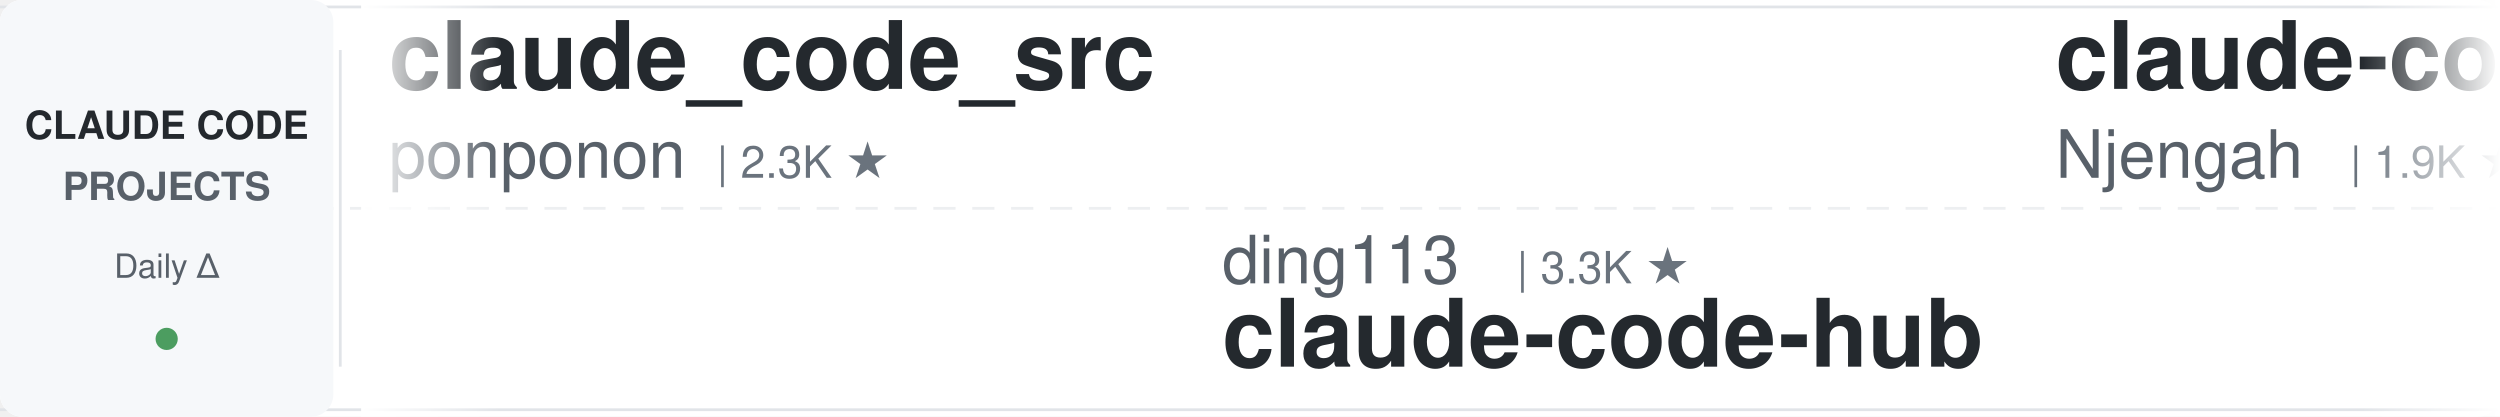
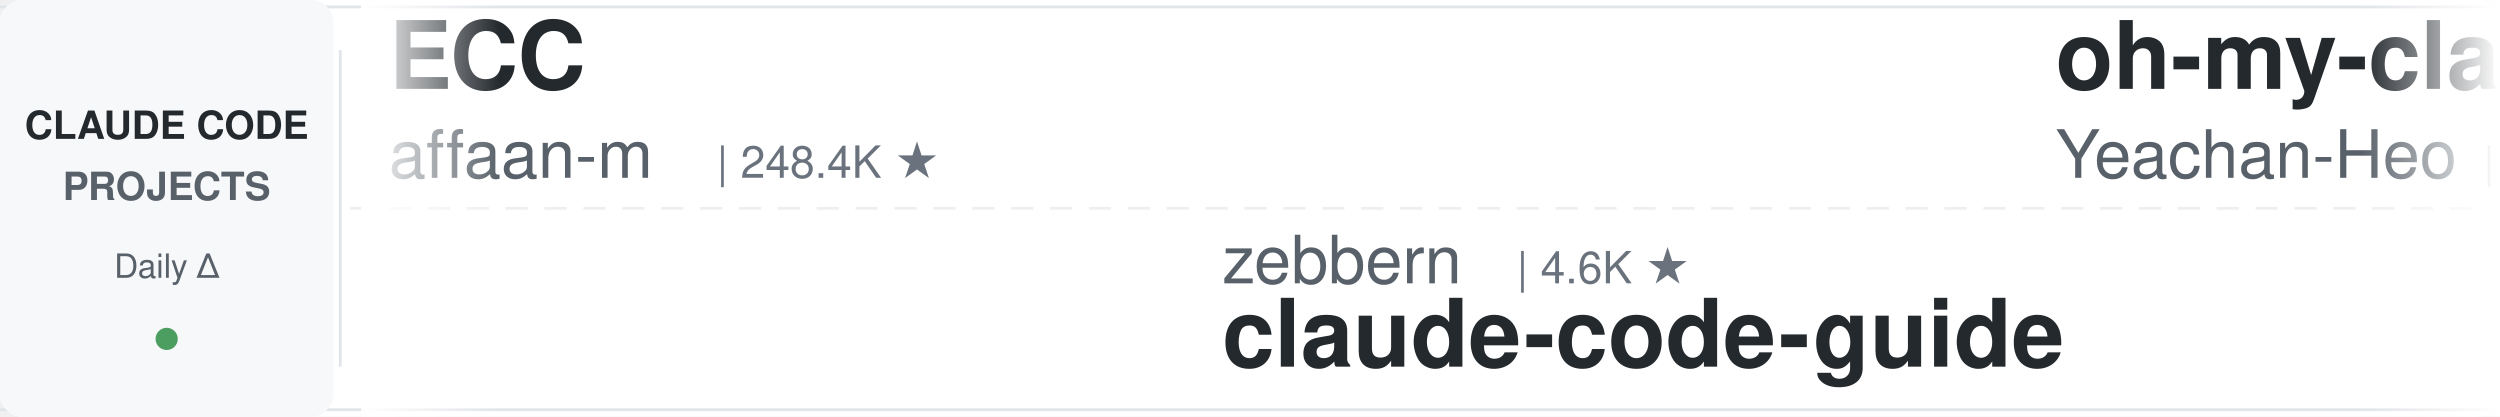
<svg xmlns="http://www.w3.org/2000/svg" width="900" height="150">
  <defs>
    <linearGradient id="leftFade" x1="0%" y1="0%" x2="100%" y2="0%">
      <stop offset="0%" style="stop-color:#ffffff;stop-opacity:1" />
      <stop offset="100%" style="stop-color:#ffffff;stop-opacity:0" />
    </linearGradient>
    <linearGradient id="rightFade" x1="0%" y1="0%" x2="100%" y2="0%">
      <stop offset="0%" style="stop-color:#ffffff;stop-opacity:0" />
      <stop offset="100%" style="stop-color:#ffffff;stop-opacity:1" />
    </linearGradient>
  </defs>
  <rect width="900" height="150" fill="#ffffff" rx="8" />
  <rect x="0" y="2" width="900" height="1" fill="#e1e4e8" />
  <rect x="0" y="147" width="900" height="1" fill="#e1e4e8" />
  <line x1="0" y1="75" x2="900" y2="75" stroke="#e1e4e8" stroke-width="1" stroke-dasharray="8 6" opacity="0.6" />
  <rect x="0" y="0" width="120" height="150" fill="#f6f8fa" rx="8" />
  <text x="60" y="50" font-family="-apple-system, BlinkMacSystemFont, 'Segoe UI', Helvetica, Arial, sans-serif" font-size="14" font-weight="600" fill="#24292e" text-anchor="middle">CLAUDE CODE</text>
  <text x="60" y="72" font-family="-apple-system, BlinkMacSystemFont, 'Segoe UI', Helvetica, Arial, sans-serif" font-size="14" font-weight="600" fill="#586069" text-anchor="middle">PROJECTS</text>
  <text x="60" y="100" font-family="-apple-system, BlinkMacSystemFont, 'Segoe UI', Helvetica, Arial, sans-serif" font-size="12" font-weight="500" fill="#586069" text-anchor="middle">Daily Δ</text>
  <circle cx="60" cy="122" r="4" fill="#22863a" opacity="0.8" />
  <rect x="122" y="18" width="1" height="114" fill="#e1e4e8" />
  <clipPath id="tickerClip">
    <rect x="130" y="0" width="770" height="150" />
  </clipPath>
  <g clip-path="url(#tickerClip)">
    <g id="tickerItems">
      <animateTransform attributeName="transform" attributeType="XML" type="translate" from="0 0" to="-3000 0" dur="54s" repeatCount="indefinite" />
      <g transform="translate(0, 0)">
-         <text x="140" y="32" font-family="-apple-system, BlinkMacSystemFont, 'Segoe UI', Helvetica, Arial, sans-serif" font-size="34" font-weight="600" fill="#24292e">claude_code_src</text>
-         <text x="140" y="64" font-family="-apple-system, BlinkMacSystemFont, 'Segoe UI', Helvetica, Arial, sans-serif" font-size="24" font-weight="400" fill="#586069">ponponon</text>
-         <text x="258" y="64" font-family="-apple-system, BlinkMacSystemFont, 'Segoe UI', Helvetica, Arial, sans-serif" font-size="16" font-weight="500" fill="#6a737d">| 2.3K ★</text>
+         <text x="140" y="32" font-family="-apple-system, BlinkMacSystemFont, 'Segoe UI', Helvetica, Arial, sans-serif" font-size="34" font-weight="600" fill="#24292e">ECC</text>
+         <text x="140" y="64" font-family="-apple-system, BlinkMacSystemFont, 'Segoe UI', Helvetica, Arial, sans-serif" font-size="24" font-weight="400" fill="#586069">affaan-m</text>
+         <text x="258" y="64" font-family="-apple-system, BlinkMacSystemFont, 'Segoe UI', Helvetica, Arial, sans-serif" font-size="16" font-weight="500" fill="#6a737d">| 248.4K ★</text>
      </g>
      <g transform="translate(300, 0)">
-         <text x="140" y="102" font-family="-apple-system, BlinkMacSystemFont, 'Segoe UI', Helvetica, Arial, sans-serif" font-size="24" font-weight="400" fill="#586069">ding113</text>
-         <text x="246" y="102" font-family="-apple-system, BlinkMacSystemFont, 'Segoe UI', Helvetica, Arial, sans-serif" font-size="16" font-weight="500" fill="#6a737d">| 3.3K ★</text>
-         <text x="140" y="132" font-family="-apple-system, BlinkMacSystemFont, 'Segoe UI', Helvetica, Arial, sans-serif" font-size="34" font-weight="600" fill="#24292e">claude-code-hub</text>
+         <text x="140" y="102" font-family="-apple-system, BlinkMacSystemFont, 'Segoe UI', Helvetica, Arial, sans-serif" font-size="24" font-weight="400" fill="#586069">zebbern</text>
+         <text x="246" y="102" font-family="-apple-system, BlinkMacSystemFont, 'Segoe UI', Helvetica, Arial, sans-serif" font-size="16" font-weight="500" fill="#6a737d">| 4.6K ★</text>
+         <text x="140" y="132" font-family="-apple-system, BlinkMacSystemFont, 'Segoe UI', Helvetica, Arial, sans-serif" font-size="34" font-weight="600" fill="#24292e">claude-code-guide</text>
      </g>
      <g transform="translate(600, 0)">
-         <text x="140" y="32" font-family="-apple-system, BlinkMacSystemFont, 'Segoe UI', Helvetica, Arial, sans-serif" font-size="34" font-weight="600" fill="#24292e">claude-code-cheat-sheet</text>
-         <text x="140" y="64" font-family="-apple-system, BlinkMacSystemFont, 'Segoe UI', Helvetica, Arial, sans-serif" font-size="24" font-weight="400" fill="#586069">Njengah</text>
-         <text x="246" y="64" font-family="-apple-system, BlinkMacSystemFont, 'Segoe UI', Helvetica, Arial, sans-serif" font-size="16" font-weight="500" fill="#6a737d">| 1.9K ★</text>
+         <text x="140" y="32" font-family="-apple-system, BlinkMacSystemFont, 'Segoe UI', Helvetica, Arial, sans-serif" font-size="34" font-weight="600" fill="#24292e">oh-my-claudecode</text>
+         <text x="140" y="64" font-family="-apple-system, BlinkMacSystemFont, 'Segoe UI', Helvetica, Arial, sans-serif" font-size="24" font-weight="400" fill="#586069">Yeachan-Heo</text>
+         <text x="294" y="64" font-family="-apple-system, BlinkMacSystemFont, 'Segoe UI', Helvetica, Arial, sans-serif" font-size="16" font-weight="500" fill="#6a737d">| 39.0K ★</text>
      </g>
      <g transform="translate(900, 0)">
-         <text x="140" y="102" font-family="-apple-system, BlinkMacSystemFont, 'Segoe UI', Helvetica, Arial, sans-serif" font-size="24" font-weight="400" fill="#586069">nicedreamzapp</text>
-         <text x="318" y="102" font-family="-apple-system, BlinkMacSystemFont, 'Segoe UI', Helvetica, Arial, sans-serif" font-size="16" font-weight="500" fill="#6a737d">| 3.3K ★</text>
-         <text x="140" y="132" font-family="-apple-system, BlinkMacSystemFont, 'Segoe UI', Helvetica, Arial, sans-serif" font-size="34" font-weight="600" fill="#24292e">claude-code-local</text>
+         <text x="140" y="102" font-family="-apple-system, BlinkMacSystemFont, 'Segoe UI', Helvetica, Arial, sans-serif" font-size="24" font-weight="400" fill="#586069">digitalsamba</text>
+         <text x="306" y="102" font-family="-apple-system, BlinkMacSystemFont, 'Segoe UI', Helvetica, Arial, sans-serif" font-size="16" font-weight="500" fill="#6a737d">| 2.0K ★</text>
+         <text x="140" y="132" font-family="-apple-system, BlinkMacSystemFont, 'Segoe UI', Helvetica, Arial, sans-serif" font-size="34" font-weight="600" fill="#24292e">claude-code-video-toolki...</text>
      </g>
      <g transform="translate(1200, 0)">
-         <text x="140" y="32" font-family="-apple-system, BlinkMacSystemFont, 'Segoe UI', Helvetica, Arial, sans-serif" font-size="34" font-weight="600" fill="#24292e">claude-code-from-source</text>
-         <text x="140" y="64" font-family="-apple-system, BlinkMacSystemFont, 'Segoe UI', Helvetica, Arial, sans-serif" font-size="24" font-weight="400" fill="#586069">alejandrobalderas</text>
-         <text x="366" y="64" font-family="-apple-system, BlinkMacSystemFont, 'Segoe UI', Helvetica, Arial, sans-serif" font-size="16" font-weight="500" fill="#6a737d">| 2.8K ★</text>
+         <text x="140" y="32" font-family="-apple-system, BlinkMacSystemFont, 'Segoe UI', Helvetica, Arial, sans-serif" font-size="34" font-weight="600" fill="#24292e">claude-code-guide</text>
+         <text x="140" y="64" font-family="-apple-system, BlinkMacSystemFont, 'Segoe UI', Helvetica, Arial, sans-serif" font-size="24" font-weight="400" fill="#586069">Cranot</text>
+         <text x="234" y="64" font-family="-apple-system, BlinkMacSystemFont, 'Segoe UI', Helvetica, Arial, sans-serif" font-size="16" font-weight="500" fill="#6a737d">| 2.9K ★</text>
      </g>
      <g transform="translate(1500, 0)">
-         <text x="140" y="102" font-family="-apple-system, BlinkMacSystemFont, 'Segoe UI', Helvetica, Arial, sans-serif" font-size="24" font-weight="400" fill="#586069">musistudio</text>
-         <text x="282" y="102" font-family="-apple-system, BlinkMacSystemFont, 'Segoe UI', Helvetica, Arial, sans-serif" font-size="16" font-weight="500" fill="#6a737d">| 37.1K ★</text>
-         <text x="140" y="132" font-family="-apple-system, BlinkMacSystemFont, 'Segoe UI', Helvetica, Arial, sans-serif" font-size="34" font-weight="600" fill="#24292e">claude-code-router</text>
+         <text x="140" y="102" font-family="-apple-system, BlinkMacSystemFont, 'Segoe UI', Helvetica, Arial, sans-serif" font-size="24" font-weight="400" fill="#586069">AICoderTudou</text>
+         <text x="306" y="102" font-family="-apple-system, BlinkMacSystemFont, 'Segoe UI', Helvetica, Arial, sans-serif" font-size="16" font-weight="500" fill="#6a737d">| 495 ★</text>
+         <text x="140" y="132" font-family="-apple-system, BlinkMacSystemFont, 'Segoe UI', Helvetica, Arial, sans-serif" font-size="34" font-weight="600" fill="#24292e">claude-code-tudou</text>
      </g>
      <g transform="translate(1800, 0)">
-         <text x="140" y="32" font-family="-apple-system, BlinkMacSystemFont, 'Segoe UI', Helvetica, Arial, sans-serif" font-size="34" font-weight="600" fill="#24292e">everything-claude-code-z...</text>
-         <text x="140" y="64" font-family="-apple-system, BlinkMacSystemFont, 'Segoe UI', Helvetica, Arial, sans-serif" font-size="24" font-weight="400" fill="#586069">xu-xiang</text>
-         <text x="258" y="64" font-family="-apple-system, BlinkMacSystemFont, 'Segoe UI', Helvetica, Arial, sans-serif" font-size="16" font-weight="500" fill="#6a737d">| 1.9K ★</text>
+         <text x="140" y="32" font-family="-apple-system, BlinkMacSystemFont, 'Segoe UI', Helvetica, Arial, sans-serif" font-size="34" font-weight="600" fill="#24292e">claude-code-reverse</text>
+         <text x="140" y="64" font-family="-apple-system, BlinkMacSystemFont, 'Segoe UI', Helvetica, Arial, sans-serif" font-size="24" font-weight="400" fill="#586069">Yuyz0112</text>
+         <text x="258" y="64" font-family="-apple-system, BlinkMacSystemFont, 'Segoe UI', Helvetica, Arial, sans-serif" font-size="16" font-weight="500" fill="#6a737d">| 2.4K ★</text>
      </g>
      <g transform="translate(2100, 0)">
-         <text x="140" y="102" font-family="-apple-system, BlinkMacSystemFont, 'Segoe UI', Helvetica, Arial, sans-serif" font-size="24" font-weight="400" fill="#586069">WorldFlowAI</text>
-         <text x="294" y="102" font-family="-apple-system, BlinkMacSystemFont, 'Segoe UI', Helvetica, Arial, sans-serif" font-size="16" font-weight="500" fill="#6a737d">| 2.1K ★</text>
-         <text x="140" y="132" font-family="-apple-system, BlinkMacSystemFont, 'Segoe UI', Helvetica, Arial, sans-serif" font-size="34" font-weight="600" fill="#24292e">everything-claude-code</text>
+         <text x="140" y="102" font-family="-apple-system, BlinkMacSystemFont, 'Segoe UI', Helvetica, Arial, sans-serif" font-size="24" font-weight="400" fill="#586069">VILA-Lab</text>
+         <text x="258" y="102" font-family="-apple-system, BlinkMacSystemFont, 'Segoe UI', Helvetica, Arial, sans-serif" font-size="16" font-weight="500" fill="#6a737d">| 2.1K ★</text>
+         <text x="140" y="132" font-family="-apple-system, BlinkMacSystemFont, 'Segoe UI', Helvetica, Arial, sans-serif" font-size="34" font-weight="600" fill="#24292e">Dive-into-Claude-Code</text>
      </g>
      <g transform="translate(2400, 0)">
-         <text x="140" y="32" font-family="-apple-system, BlinkMacSystemFont, 'Segoe UI', Helvetica, Arial, sans-serif" font-size="34" font-weight="600" fill="#24292e">claude-code-tips</text>
-         <text x="140" y="64" font-family="-apple-system, BlinkMacSystemFont, 'Segoe UI', Helvetica, Arial, sans-serif" font-size="24" font-weight="400" fill="#586069">ykdojo</text>
-         <text x="234" y="64" font-family="-apple-system, BlinkMacSystemFont, 'Segoe UI', Helvetica, Arial, sans-serif" font-size="16" font-weight="500" fill="#6a737d">| 10.0K ★</text>
+         <text x="140" y="32" font-family="-apple-system, BlinkMacSystemFont, 'Segoe UI', Helvetica, Arial, sans-serif" font-size="34" font-weight="600" fill="#24292e">claude-code-workflows</text>
+         <text x="140" y="64" font-family="-apple-system, BlinkMacSystemFont, 'Segoe UI', Helvetica, Arial, sans-serif" font-size="24" font-weight="400" fill="#586069">OneRedOak</text>
+         <text x="270" y="64" font-family="-apple-system, BlinkMacSystemFont, 'Segoe UI', Helvetica, Arial, sans-serif" font-size="16" font-weight="500" fill="#6a737d">| 3.9K ★</text>
      </g>
      <g transform="translate(2700, 0)">
-         <text x="140" y="102" font-family="-apple-system, BlinkMacSystemFont, 'Segoe UI', Helvetica, Arial, sans-serif" font-size="24" font-weight="400" fill="#586069">krusemediallc</text>
-         <text x="318" y="102" font-family="-apple-system, BlinkMacSystemFont, 'Segoe UI', Helvetica, Arial, sans-serif" font-size="16" font-weight="500" fill="#6a737d">| 1.5K ★</text>
-         <text x="140" y="132" font-family="-apple-system, BlinkMacSystemFont, 'Segoe UI', Helvetica, Arial, sans-serif" font-size="34" font-weight="600" fill="#24292e">arcads-claude-code</text>
+         <text x="140" y="102" font-family="-apple-system, BlinkMacSystemFont, 'Segoe UI', Helvetica, Arial, sans-serif" font-size="24" font-weight="400" fill="#586069">huangjia2019</text>
+         <text x="306" y="102" font-family="-apple-system, BlinkMacSystemFont, 'Segoe UI', Helvetica, Arial, sans-serif" font-size="16" font-weight="500" fill="#6a737d">| 1.1K ★</text>
+         <text x="140" y="132" font-family="-apple-system, BlinkMacSystemFont, 'Segoe UI', Helvetica, Arial, sans-serif" font-size="34" font-weight="600" fill="#24292e">claude-code-engineering</text>
      </g>
      <g transform="translate(3000, 0)">
-         <text x="140" y="32" font-family="-apple-system, BlinkMacSystemFont, 'Segoe UI', Helvetica, Arial, sans-serif" font-size="34" font-weight="600" fill="#24292e">claude_code_src</text>
-         <text x="140" y="64" font-family="-apple-system, BlinkMacSystemFont, 'Segoe UI', Helvetica, Arial, sans-serif" font-size="24" font-weight="400" fill="#586069">ponponon</text>
-         <text x="258" y="64" font-family="-apple-system, BlinkMacSystemFont, 'Segoe UI', Helvetica, Arial, sans-serif" font-size="16" font-weight="500" fill="#6a737d">| 2.3K ★</text>
+         <text x="140" y="32" font-family="-apple-system, BlinkMacSystemFont, 'Segoe UI', Helvetica, Arial, sans-serif" font-size="34" font-weight="600" fill="#24292e">ECC</text>
+         <text x="140" y="64" font-family="-apple-system, BlinkMacSystemFont, 'Segoe UI', Helvetica, Arial, sans-serif" font-size="24" font-weight="400" fill="#586069">affaan-m</text>
+         <text x="258" y="64" font-family="-apple-system, BlinkMacSystemFont, 'Segoe UI', Helvetica, Arial, sans-serif" font-size="16" font-weight="500" fill="#6a737d">| 248.4K ★</text>
      </g>
      <g transform="translate(3300, 0)">
-         <text x="140" y="102" font-family="-apple-system, BlinkMacSystemFont, 'Segoe UI', Helvetica, Arial, sans-serif" font-size="24" font-weight="400" fill="#586069">ding113</text>
-         <text x="246" y="102" font-family="-apple-system, BlinkMacSystemFont, 'Segoe UI', Helvetica, Arial, sans-serif" font-size="16" font-weight="500" fill="#6a737d">| 3.3K ★</text>
-         <text x="140" y="132" font-family="-apple-system, BlinkMacSystemFont, 'Segoe UI', Helvetica, Arial, sans-serif" font-size="34" font-weight="600" fill="#24292e">claude-code-hub</text>
+         <text x="140" y="102" font-family="-apple-system, BlinkMacSystemFont, 'Segoe UI', Helvetica, Arial, sans-serif" font-size="24" font-weight="400" fill="#586069">zebbern</text>
+         <text x="246" y="102" font-family="-apple-system, BlinkMacSystemFont, 'Segoe UI', Helvetica, Arial, sans-serif" font-size="16" font-weight="500" fill="#6a737d">| 4.6K ★</text>
+         <text x="140" y="132" font-family="-apple-system, BlinkMacSystemFont, 'Segoe UI', Helvetica, Arial, sans-serif" font-size="34" font-weight="600" fill="#24292e">claude-code-guide</text>
      </g>
      <g transform="translate(3600, 0)">
-         <text x="140" y="32" font-family="-apple-system, BlinkMacSystemFont, 'Segoe UI', Helvetica, Arial, sans-serif" font-size="34" font-weight="600" fill="#24292e">claude-code-cheat-sheet</text>
-         <text x="140" y="64" font-family="-apple-system, BlinkMacSystemFont, 'Segoe UI', Helvetica, Arial, sans-serif" font-size="24" font-weight="400" fill="#586069">Njengah</text>
-         <text x="246" y="64" font-family="-apple-system, BlinkMacSystemFont, 'Segoe UI', Helvetica, Arial, sans-serif" font-size="16" font-weight="500" fill="#6a737d">| 1.9K ★</text>
+         <text x="140" y="32" font-family="-apple-system, BlinkMacSystemFont, 'Segoe UI', Helvetica, Arial, sans-serif" font-size="34" font-weight="600" fill="#24292e">oh-my-claudecode</text>
+         <text x="140" y="64" font-family="-apple-system, BlinkMacSystemFont, 'Segoe UI', Helvetica, Arial, sans-serif" font-size="24" font-weight="400" fill="#586069">Yeachan-Heo</text>
+         <text x="294" y="64" font-family="-apple-system, BlinkMacSystemFont, 'Segoe UI', Helvetica, Arial, sans-serif" font-size="16" font-weight="500" fill="#6a737d">| 39.0K ★</text>
      </g>
      <g transform="translate(3900, 0)">
-         <text x="140" y="102" font-family="-apple-system, BlinkMacSystemFont, 'Segoe UI', Helvetica, Arial, sans-serif" font-size="24" font-weight="400" fill="#586069">nicedreamzapp</text>
-         <text x="318" y="102" font-family="-apple-system, BlinkMacSystemFont, 'Segoe UI', Helvetica, Arial, sans-serif" font-size="16" font-weight="500" fill="#6a737d">| 3.3K ★</text>
-         <text x="140" y="132" font-family="-apple-system, BlinkMacSystemFont, 'Segoe UI', Helvetica, Arial, sans-serif" font-size="34" font-weight="600" fill="#24292e">claude-code-local</text>
+         <text x="140" y="102" font-family="-apple-system, BlinkMacSystemFont, 'Segoe UI', Helvetica, Arial, sans-serif" font-size="24" font-weight="400" fill="#586069">digitalsamba</text>
+         <text x="306" y="102" font-family="-apple-system, BlinkMacSystemFont, 'Segoe UI', Helvetica, Arial, sans-serif" font-size="16" font-weight="500" fill="#6a737d">| 2.0K ★</text>
+         <text x="140" y="132" font-family="-apple-system, BlinkMacSystemFont, 'Segoe UI', Helvetica, Arial, sans-serif" font-size="34" font-weight="600" fill="#24292e">claude-code-video-toolki...</text>
      </g>
    </g>
  </g>
  <rect x="130" y="0" width="50" height="150" fill="url(#leftFade)" />
  <rect x="850" y="0" width="50" height="150" fill="url(#rightFade)" />
</svg>
